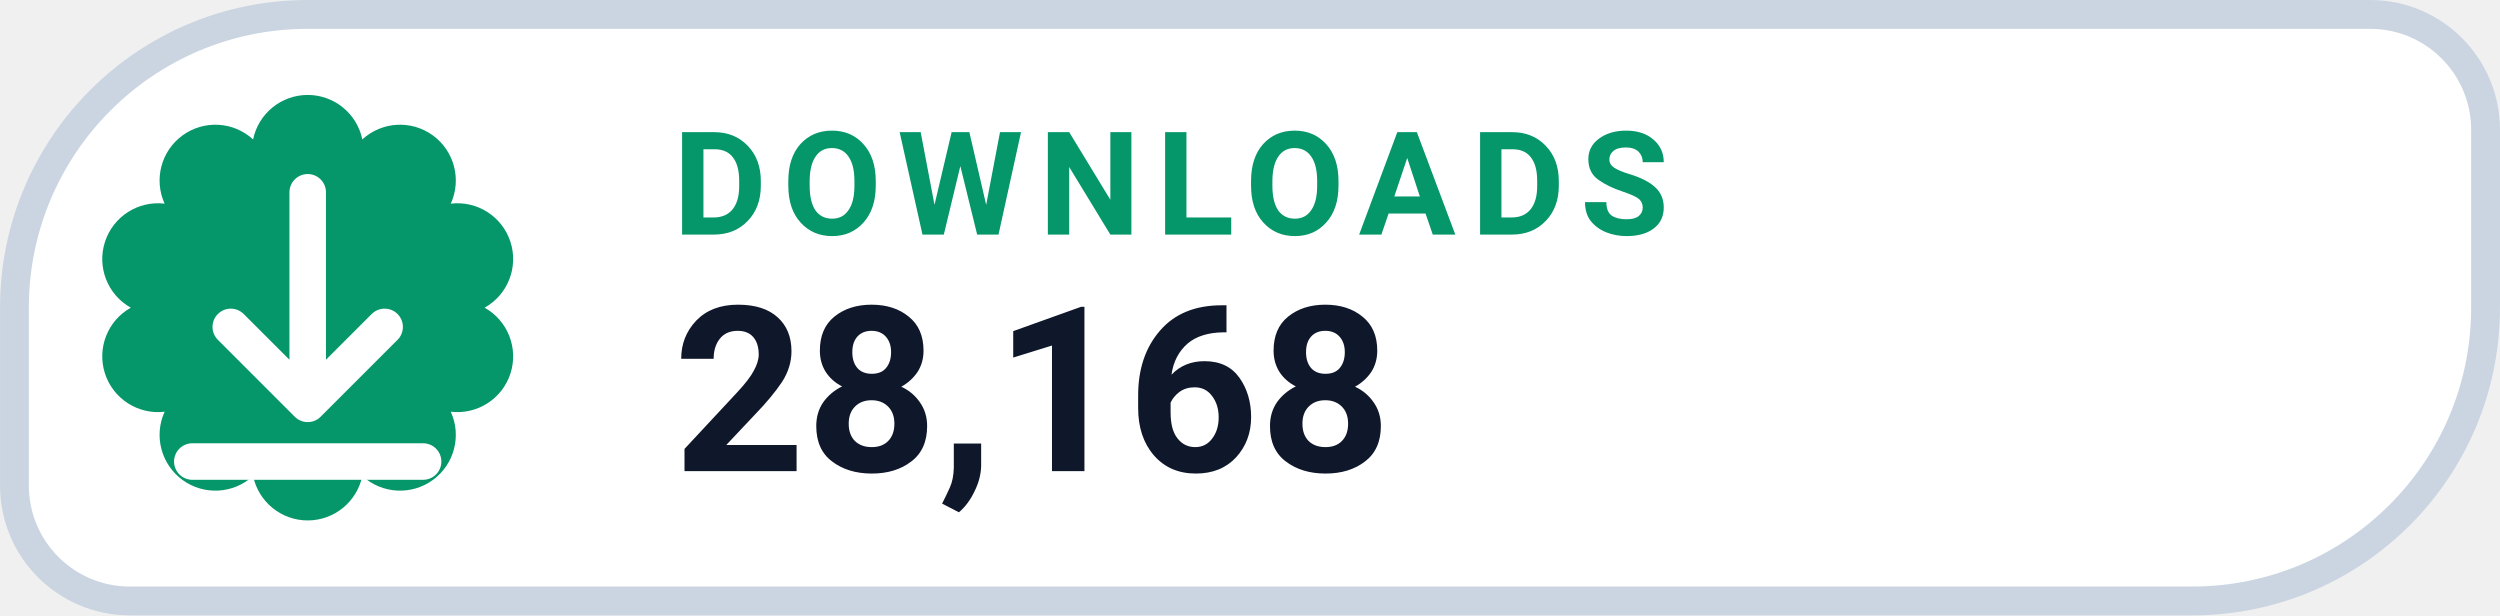
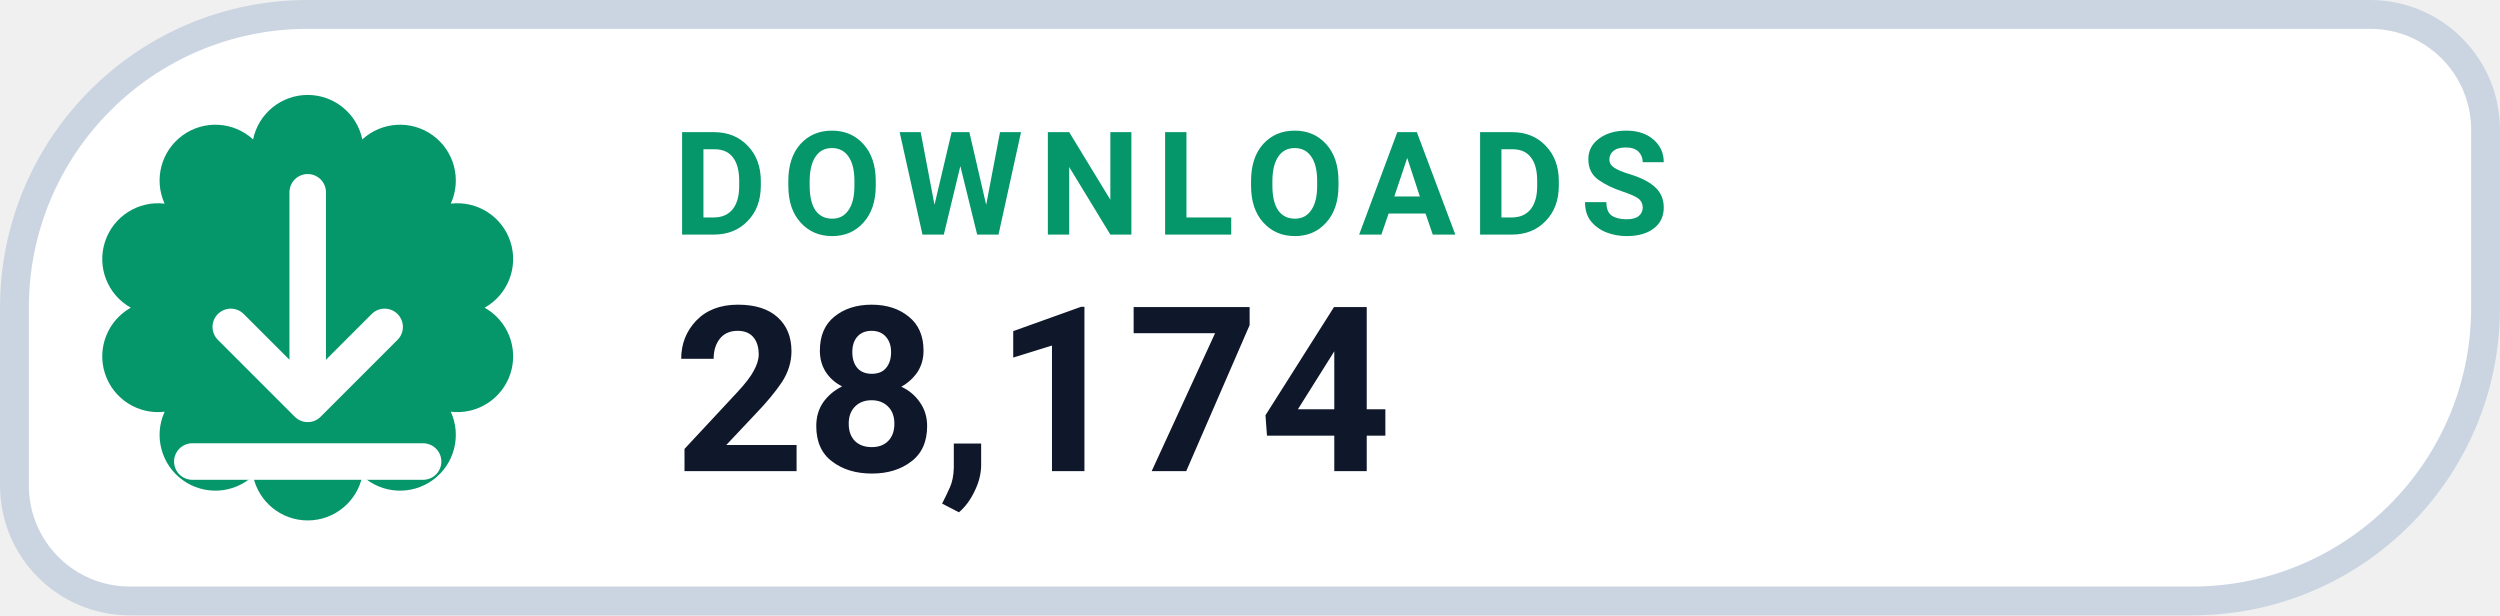
- <svg xmlns="http://www.w3.org/2000/svg" width="126" height="31.015" viewBox="0 0 130 32" role="img" aria-label="DOWNLOADS 28,168">
+ <svg xmlns="http://www.w3.org/2000/svg" width="126" height="31.015" viewBox="0 0 130 32" role="img" aria-label="DOWNLOADS 28,174">
  <path d="M 16.00 0.75 H 123.25 A 6.00 6.00 0 0 1 129.25 6.75 V 16.00 A 15.25 15.25 0 0 1 114.00 31.25 H 6.75 A 6.00 6.00 0 0 1 0.75 25.25 V 16.00 A 15.25 15.25 0 0 1 16.00 0.75 Z" fill="#FFFFFF" stroke="#CBD5E1" stroke-width="1.5" />
  <path d="M 13.16 7.25 A 2.90 2.90 0 0 1 18.84 7.25 A 2.90 2.90 0 0 1 23.44 10.59 A 2.90 2.90 0 0 1 25.20 16.00 A 2.90 2.90 0 0 1 23.44 21.41 A 2.90 2.90 0 0 1 18.84 24.75 A 2.90 2.90 0 0 1 13.16 24.75 A 2.90 2.90 0 0 1 8.56 21.41 A 2.90 2.90 0 0 1 6.80 16.00 A 2.90 2.90 0 0 1 8.56 10.59 A 2.90 2.90 0 0 1 13.16 7.25 Z" fill="#059669" />
  <g transform="translate(16 16)" style="color:#FFFFFF;">
    <path d="M0 -6 v11 m0 0 l4 -4 m-4 4 l-4 -4 M-6 8 h12" fill="none" stroke="currentColor" stroke-width="1.9" stroke-linecap="round" stroke-linejoin="round" />
  </g>
  <text x="35" y="12.2" fill="#059669" font-family="-apple-system,BlinkMacSystemFont,'Segoe UI',Roboto,Helvetica,Arial,sans-serif" font-size="7.5" font-weight="700" letter-spacing=".8">DOWNLOADS</text>
-   <text x="35" y="24.5" fill="#0F172A" font-family="-apple-system,BlinkMacSystemFont,'Segoe UI',Roboto,Helvetica,Arial,sans-serif" font-size="12" font-weight="750">28,168</text>
+   <text x="35" y="24.5" fill="#0F172A" font-family="-apple-system,BlinkMacSystemFont,'Segoe UI',Roboto,Helvetica,Arial,sans-serif" font-size="12" font-weight="750">28,174</text>
</svg>
